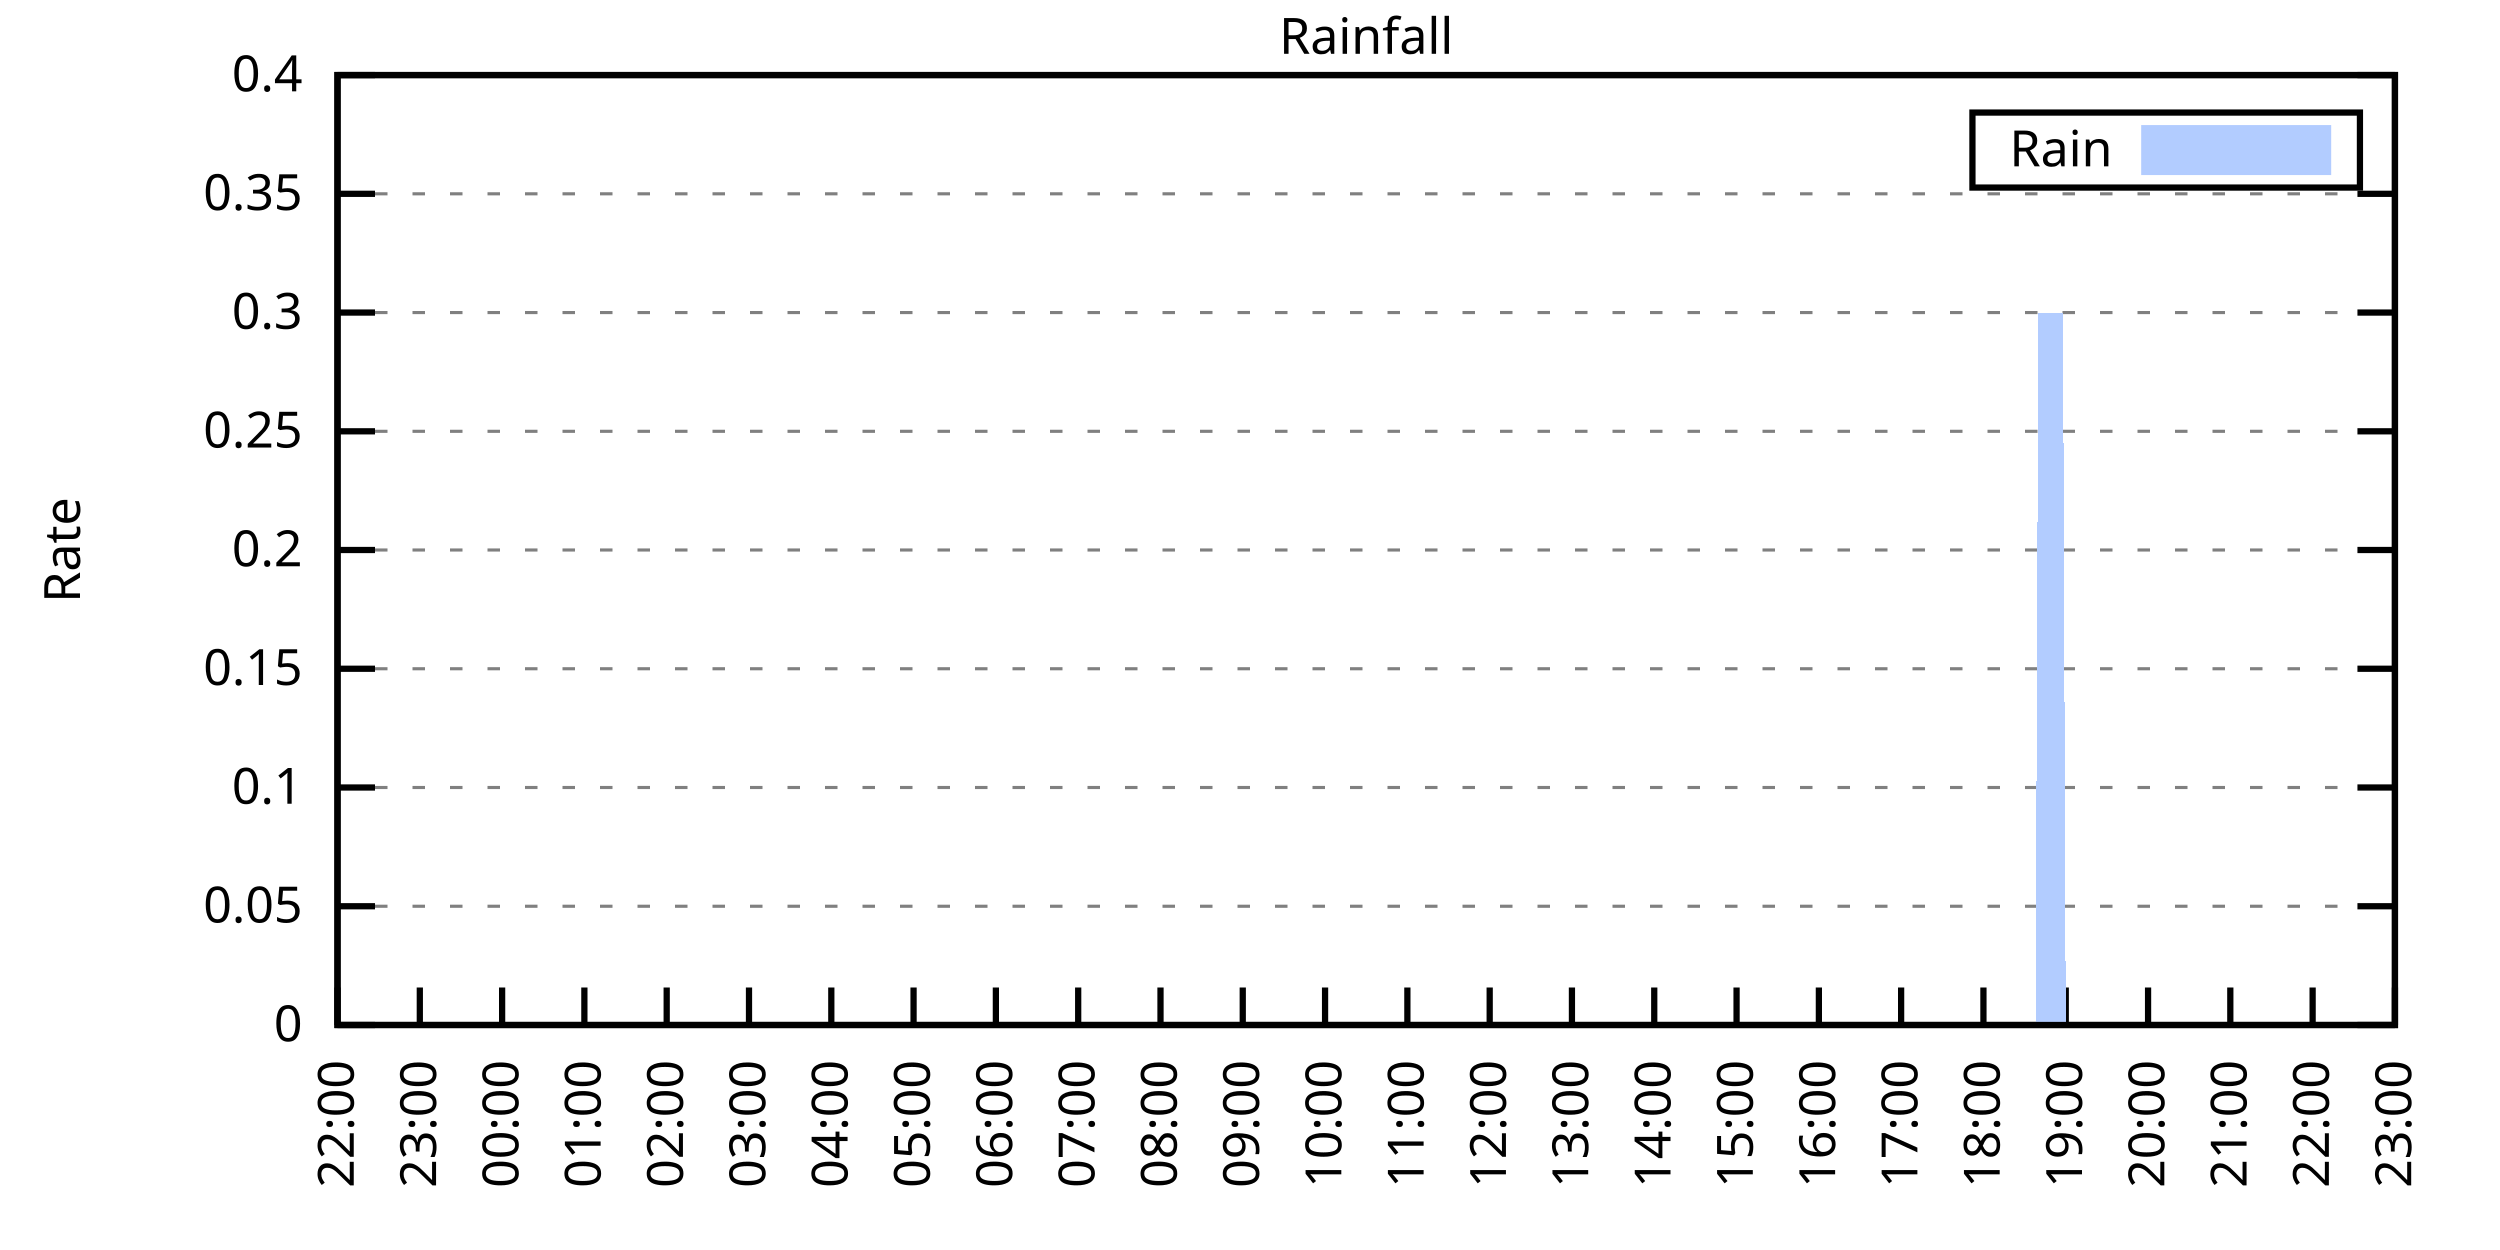
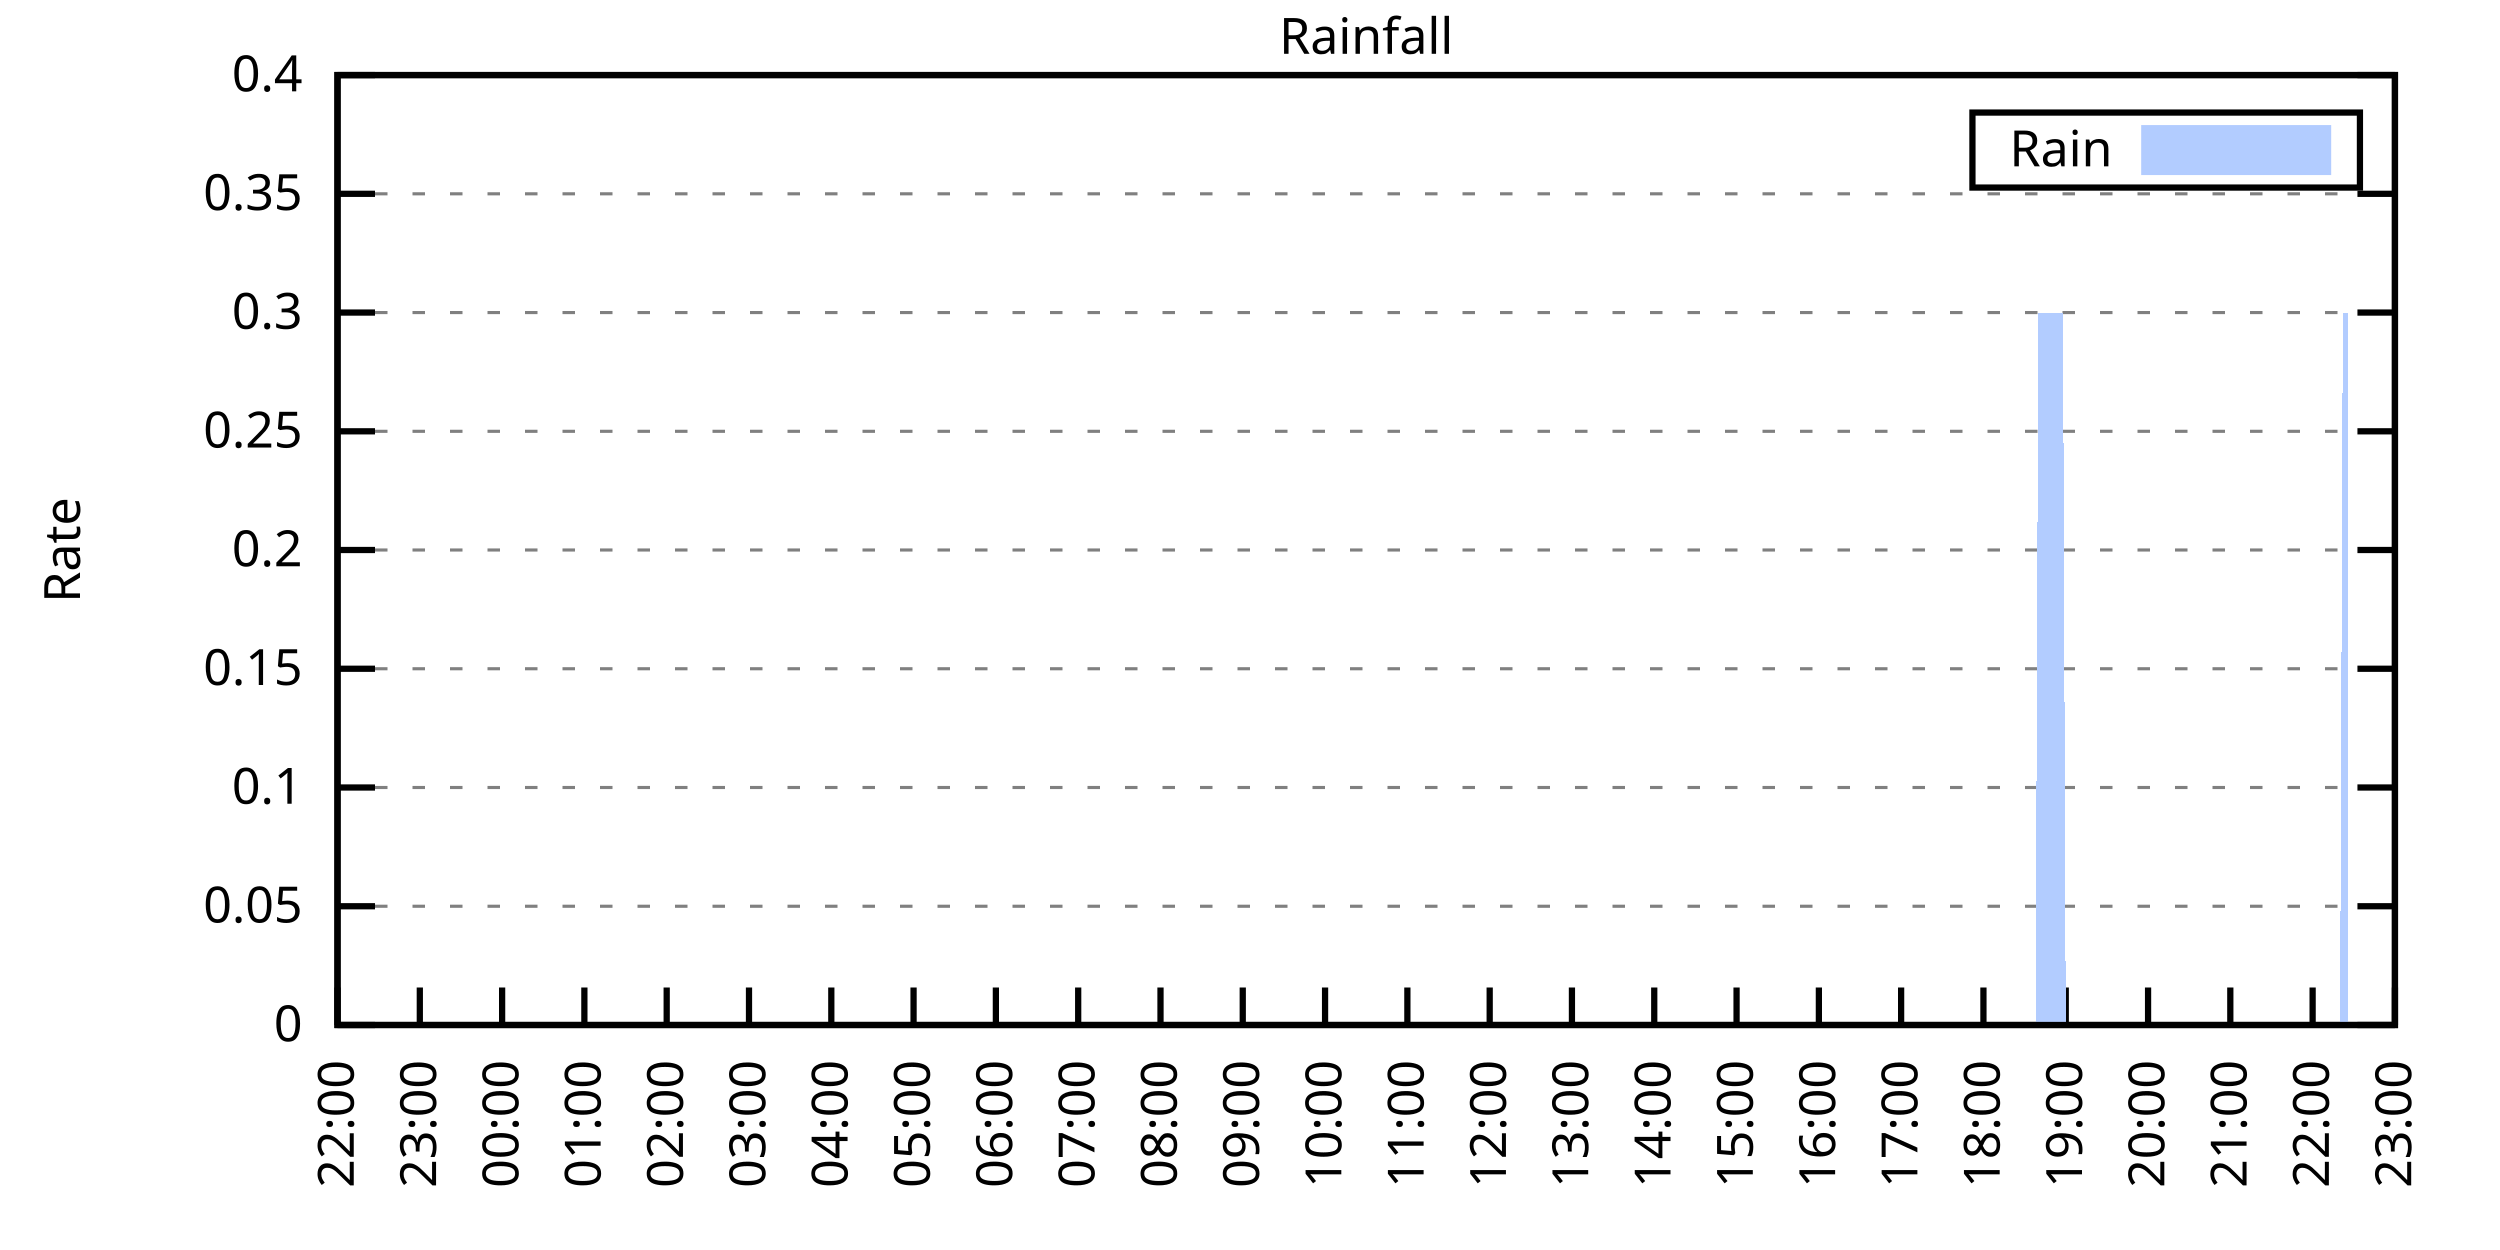
<svg xmlns="http://www.w3.org/2000/svg" xmlns:xlink="http://www.w3.org/1999/xlink" width="400" height="200" viewBox="0 0 400 200">
  <g id="gnuplot_canvas">
    <rect x="0" y="0" width="400" height="200" fill="none" />
    <defs>
      <circle id="gpDot" r="0.5" stroke-width="0.5" stroke="currentColor" />
      <path id="gpPt0" stroke-width="0.333" stroke="currentColor" d="M-1,0 h2 M0,-1 v2" />
      <path id="gpPt1" stroke-width="0.333" stroke="currentColor" d="M-1,-1 L1,1 M1,-1 L-1,1" />
      <path id="gpPt2" stroke-width="0.333" stroke="currentColor" d="M-1,0 L1,0 M0,-1 L0,1 M-1,-1 L1,1 M-1,1 L1,-1" />
      <rect id="gpPt3" stroke-width="0.333" stroke="currentColor" x="-1" y="-1" width="2" height="2" />
      <rect id="gpPt4" stroke-width="0.333" stroke="currentColor" fill="currentColor" x="-1" y="-1" width="2" height="2" />
      <circle id="gpPt5" stroke-width="0.333" stroke="currentColor" cx="0" cy="0" r="1" />
      <use xlink:href="#gpPt5" id="gpPt6" fill="currentColor" stroke="none" />
      <path id="gpPt7" stroke-width="0.333" stroke="currentColor" d="M0,-1.33 L-1.33,0.67 L1.33,0.67 z" />
      <use xlink:href="#gpPt7" id="gpPt8" fill="currentColor" stroke="none" />
      <use xlink:href="#gpPt7" id="gpPt9" stroke="currentColor" transform="rotate(180)" />
      <use xlink:href="#gpPt9" id="gpPt10" fill="currentColor" stroke="none" />
      <use xlink:href="#gpPt3" id="gpPt11" stroke="currentColor" transform="rotate(45)" />
      <use xlink:href="#gpPt11" id="gpPt12" fill="currentColor" stroke="none" />
      <path id="gpPt13" stroke-width="0.333" stroke="currentColor" d="M0,1.330 L1.265,0.411 L0.782,-1.067 L-0.782,-1.076 L-1.265,0.411 z" />
      <use xlink:href="#gpPt13" id="gpPt14" fill="currentColor" stroke="none" />
      <filter id="textbox" filterUnits="objectBoundingBox" x="0" y="0" height="1" width="1">
        <feFlood flood-color="white" flood-opacity="1" result="bgnd" />
        <feComposite in="SourceGraphic" in2="bgnd" operator="atop" />
      </filter>
      <filter id="greybox" filterUnits="objectBoundingBox" x="0" y="0" height="1" width="1">
        <feFlood flood-color="lightgrey" flood-opacity="1" result="grey" />
        <feComposite in="SourceGraphic" in2="grey" operator="atop" />
      </filter>
    </defs>
    <g fill="none" color="white" stroke="currentColor" stroke-width="1.00" stroke-linecap="butt" stroke-linejoin="miter">
</g>
    <g fill="none" color="black" stroke="currentColor" stroke-width="1.00" stroke-linecap="butt" stroke-linejoin="miter">
      <g stroke="none" shape-rendering="crispEdges">
        <polygon fill="rgb(255, 255, 255)" points="54.00,164.00 383.18,164.00 383.18,12.02 54.00,12.02 " />
      </g>
    </g>
    <g fill="none" color="black" stroke="currentColor" stroke-width="1.00" stroke-linecap="butt" stroke-linejoin="miter">
</g>
    <g fill="none" color="black" stroke="black" stroke-width="0.50" stroke-linecap="butt" stroke-linejoin="miter">
</g>
    <g fill="none" color="gray" stroke="currentColor" stroke-width="0.50" stroke-linecap="butt" stroke-linejoin="miter">
      <path stroke="gray" stroke-dasharray="2,4" class="gridline" d="M54.00,164.00 L383.19,164.00  " />
    </g>
    <g fill="none" color="gray" stroke="gray" stroke-width="1.00" stroke-linecap="butt" stroke-linejoin="miter">
</g>
    <g fill="none" color="black" stroke="currentColor" stroke-width="1.00" stroke-linecap="butt" stroke-linejoin="miter">
      <path stroke="black" d="M54.00,164.00 L60.00,164.00 M383.19,164.00 L377.19,164.00  " />
      <g transform="translate(48.40,166.60)" stroke="none" fill="black" font-family="Sans" font-size="8.00" text-anchor="end">
        <text>
          <tspan font-family="Sans"> 0</tspan>
        </text>
      </g>
    </g>
    <g fill="none" color="black" stroke="currentColor" stroke-width="1.00" stroke-linecap="butt" stroke-linejoin="miter">
</g>
    <g fill="none" color="black" stroke="black" stroke-width="0.50" stroke-linecap="butt" stroke-linejoin="miter">
</g>
    <g fill="none" color="gray" stroke="currentColor" stroke-width="0.50" stroke-linecap="butt" stroke-linejoin="miter">
      <path stroke="gray" stroke-dasharray="2,4" class="gridline" d="M54.00,145.00 L383.19,145.00  " />
    </g>
    <g fill="none" color="gray" stroke="gray" stroke-width="1.00" stroke-linecap="butt" stroke-linejoin="miter">
</g>
    <g fill="none" color="black" stroke="currentColor" stroke-width="1.00" stroke-linecap="butt" stroke-linejoin="miter">
      <path stroke="black" d="M54.00,145.00 L60.00,145.00 M383.19,145.00 L377.19,145.00  " />
      <g transform="translate(48.40,147.60)" stroke="none" fill="black" font-family="Sans" font-size="8.00" text-anchor="end">
        <text>
          <tspan font-family="Sans"> 0.05</tspan>
        </text>
      </g>
    </g>
    <g fill="none" color="black" stroke="currentColor" stroke-width="1.00" stroke-linecap="butt" stroke-linejoin="miter">
</g>
    <g fill="none" color="black" stroke="black" stroke-width="0.50" stroke-linecap="butt" stroke-linejoin="miter">
</g>
    <g fill="none" color="gray" stroke="currentColor" stroke-width="0.50" stroke-linecap="butt" stroke-linejoin="miter">
      <path stroke="gray" stroke-dasharray="2,4" class="gridline" d="M54.00,126.00 L383.19,126.00  " />
    </g>
    <g fill="none" color="gray" stroke="gray" stroke-width="1.00" stroke-linecap="butt" stroke-linejoin="miter">
</g>
    <g fill="none" color="black" stroke="currentColor" stroke-width="1.00" stroke-linecap="butt" stroke-linejoin="miter">
      <path stroke="black" d="M54.00,126.00 L60.00,126.00 M383.19,126.00 L377.19,126.00  " />
      <g transform="translate(48.40,128.60)" stroke="none" fill="black" font-family="Sans" font-size="8.00" text-anchor="end">
        <text>
          <tspan font-family="Sans"> 0.1</tspan>
        </text>
      </g>
    </g>
    <g fill="none" color="black" stroke="currentColor" stroke-width="1.00" stroke-linecap="butt" stroke-linejoin="miter">
</g>
    <g fill="none" color="black" stroke="black" stroke-width="0.50" stroke-linecap="butt" stroke-linejoin="miter">
</g>
    <g fill="none" color="gray" stroke="currentColor" stroke-width="0.50" stroke-linecap="butt" stroke-linejoin="miter">
      <path stroke="gray" stroke-dasharray="2,4" class="gridline" d="M54.00,107.00 L383.19,107.00  " />
    </g>
    <g fill="none" color="gray" stroke="gray" stroke-width="1.00" stroke-linecap="butt" stroke-linejoin="miter">
</g>
    <g fill="none" color="black" stroke="currentColor" stroke-width="1.00" stroke-linecap="butt" stroke-linejoin="miter">
      <path stroke="black" d="M54.00,107.00 L60.00,107.00 M383.19,107.00 L377.19,107.00  " />
      <g transform="translate(48.40,109.60)" stroke="none" fill="black" font-family="Sans" font-size="8.00" text-anchor="end">
        <text>
          <tspan font-family="Sans"> 0.15</tspan>
        </text>
      </g>
    </g>
    <g fill="none" color="black" stroke="currentColor" stroke-width="1.00" stroke-linecap="butt" stroke-linejoin="miter">
</g>
    <g fill="none" color="black" stroke="black" stroke-width="0.50" stroke-linecap="butt" stroke-linejoin="miter">
</g>
    <g fill="none" color="gray" stroke="currentColor" stroke-width="0.50" stroke-linecap="butt" stroke-linejoin="miter">
      <path stroke="gray" stroke-dasharray="2,4" class="gridline" d="M54.00,88.00 L383.19,88.00  " />
    </g>
    <g fill="none" color="gray" stroke="gray" stroke-width="1.00" stroke-linecap="butt" stroke-linejoin="miter">
</g>
    <g fill="none" color="black" stroke="currentColor" stroke-width="1.00" stroke-linecap="butt" stroke-linejoin="miter">
      <path stroke="black" d="M54.00,88.00 L60.00,88.00 M383.19,88.00 L377.19,88.00  " />
      <g transform="translate(48.40,90.60)" stroke="none" fill="black" font-family="Sans" font-size="8.00" text-anchor="end">
        <text>
          <tspan font-family="Sans"> 0.2</tspan>
        </text>
      </g>
    </g>
    <g fill="none" color="black" stroke="currentColor" stroke-width="1.00" stroke-linecap="butt" stroke-linejoin="miter">
</g>
    <g fill="none" color="black" stroke="black" stroke-width="0.50" stroke-linecap="butt" stroke-linejoin="miter">
</g>
    <g fill="none" color="gray" stroke="currentColor" stroke-width="0.50" stroke-linecap="butt" stroke-linejoin="miter">
      <path stroke="gray" stroke-dasharray="2,4" class="gridline" d="M54.00,69.01 L383.19,69.01  " />
    </g>
    <g fill="none" color="gray" stroke="gray" stroke-width="1.00" stroke-linecap="butt" stroke-linejoin="miter">
</g>
    <g fill="none" color="black" stroke="currentColor" stroke-width="1.00" stroke-linecap="butt" stroke-linejoin="miter">
      <path stroke="black" d="M54.00,69.01 L60.00,69.01 M383.19,69.01 L377.19,69.01  " />
      <g transform="translate(48.40,71.61)" stroke="none" fill="black" font-family="Sans" font-size="8.00" text-anchor="end">
        <text>
          <tspan font-family="Sans"> 0.25</tspan>
        </text>
      </g>
    </g>
    <g fill="none" color="black" stroke="currentColor" stroke-width="1.00" stroke-linecap="butt" stroke-linejoin="miter">
</g>
    <g fill="none" color="black" stroke="black" stroke-width="0.50" stroke-linecap="butt" stroke-linejoin="miter">
</g>
    <g fill="none" color="gray" stroke="currentColor" stroke-width="0.50" stroke-linecap="butt" stroke-linejoin="miter">
      <path stroke="gray" stroke-dasharray="2,4" class="gridline" d="M54.00,50.01 L383.19,50.01  " />
    </g>
    <g fill="none" color="gray" stroke="gray" stroke-width="1.00" stroke-linecap="butt" stroke-linejoin="miter">
</g>
    <g fill="none" color="black" stroke="currentColor" stroke-width="1.00" stroke-linecap="butt" stroke-linejoin="miter">
      <path stroke="black" d="M54.00,50.01 L60.00,50.01 M383.19,50.01 L377.19,50.01  " />
      <g transform="translate(48.40,52.61)" stroke="none" fill="black" font-family="Sans" font-size="8.00" text-anchor="end">
        <text>
          <tspan font-family="Sans"> 0.3</tspan>
        </text>
      </g>
    </g>
    <g fill="none" color="black" stroke="currentColor" stroke-width="1.00" stroke-linecap="butt" stroke-linejoin="miter">
</g>
    <g fill="none" color="black" stroke="black" stroke-width="0.50" stroke-linecap="butt" stroke-linejoin="miter">
</g>
    <g fill="none" color="gray" stroke="currentColor" stroke-width="0.50" stroke-linecap="butt" stroke-linejoin="miter">
      <path stroke="gray" stroke-dasharray="2,4" class="gridline" d="M54.00,31.01 L383.19,31.01  " />
    </g>
    <g fill="none" color="gray" stroke="gray" stroke-width="1.00" stroke-linecap="butt" stroke-linejoin="miter">
</g>
    <g fill="none" color="black" stroke="currentColor" stroke-width="1.00" stroke-linecap="butt" stroke-linejoin="miter">
      <path stroke="black" d="M54.00,31.01 L60.00,31.01 M383.19,31.01 L377.19,31.01  " />
      <g transform="translate(48.40,33.61)" stroke="none" fill="black" font-family="Sans" font-size="8.00" text-anchor="end">
        <text>
          <tspan font-family="Sans"> 0.35</tspan>
        </text>
      </g>
    </g>
    <g fill="none" color="black" stroke="currentColor" stroke-width="1.00" stroke-linecap="butt" stroke-linejoin="miter">
</g>
    <g fill="none" color="black" stroke="black" stroke-width="0.50" stroke-linecap="butt" stroke-linejoin="miter">
</g>
    <g fill="none" color="gray" stroke="currentColor" stroke-width="0.50" stroke-linecap="butt" stroke-linejoin="miter">
      <path stroke="gray" stroke-dasharray="2,4" class="gridline" d="M54.00,12.01 L383.19,12.01  " />
    </g>
    <g fill="none" color="gray" stroke="gray" stroke-width="1.00" stroke-linecap="butt" stroke-linejoin="miter">
</g>
    <g fill="none" color="black" stroke="currentColor" stroke-width="1.00" stroke-linecap="butt" stroke-linejoin="miter">
      <path stroke="black" d="M54.00,12.01 L60.00,12.01 M383.19,12.01 L377.19,12.01  " />
      <g transform="translate(48.40,14.61)" stroke="none" fill="black" font-family="Sans" font-size="8.00" text-anchor="end">
        <text>
          <tspan font-family="Sans"> 0.4</tspan>
        </text>
      </g>
    </g>
    <g fill="none" color="black" stroke="currentColor" stroke-width="1.00" stroke-linecap="butt" stroke-linejoin="miter">
      <path stroke="black" d="M54.00,164.00 L54.00,158.00  " />
      <g transform="translate(56.60,169.60) rotate(270.00)" stroke="none" fill="black" font-family="Sans" font-size="8.00" text-anchor="end">
        <text>
          <tspan font-family="Sans">22:00</tspan>
        </text>
      </g>
    </g>
    <g fill="none" color="black" stroke="currentColor" stroke-width="1.00" stroke-linecap="butt" stroke-linejoin="miter">
      <path stroke="black" d="M67.17,164.00 L67.17,158.00  " />
      <g transform="translate(69.77,169.60) rotate(270.00)" stroke="none" fill="black" font-family="Sans" font-size="8.00" text-anchor="end">
        <text>
          <tspan font-family="Sans">23:00</tspan>
        </text>
      </g>
    </g>
    <g fill="none" color="black" stroke="currentColor" stroke-width="1.00" stroke-linecap="butt" stroke-linejoin="miter">
      <path stroke="black" d="M80.34,164.00 L80.34,158.00  " />
      <g transform="translate(82.94,169.60) rotate(270.00)" stroke="none" fill="black" font-family="Sans" font-size="8.00" text-anchor="end">
        <text>
          <tspan font-family="Sans">00:00</tspan>
        </text>
      </g>
    </g>
    <g fill="none" color="black" stroke="currentColor" stroke-width="1.00" stroke-linecap="butt" stroke-linejoin="miter">
      <path stroke="black" d="M93.50,164.00 L93.50,158.00  " />
      <g transform="translate(96.10,169.60) rotate(270.00)" stroke="none" fill="black" font-family="Sans" font-size="8.00" text-anchor="end">
        <text>
          <tspan font-family="Sans">01:00</tspan>
        </text>
      </g>
    </g>
    <g fill="none" color="black" stroke="currentColor" stroke-width="1.00" stroke-linecap="butt" stroke-linejoin="miter">
      <path stroke="black" d="M106.67,164.00 L106.67,158.00  " />
      <g transform="translate(109.27,169.60) rotate(270.00)" stroke="none" fill="black" font-family="Sans" font-size="8.00" text-anchor="end">
        <text>
          <tspan font-family="Sans">02:00</tspan>
        </text>
      </g>
    </g>
    <g fill="none" color="black" stroke="currentColor" stroke-width="1.00" stroke-linecap="butt" stroke-linejoin="miter">
      <path stroke="black" d="M119.84,164.00 L119.84,158.00  " />
      <g transform="translate(122.44,169.60) rotate(270.00)" stroke="none" fill="black" font-family="Sans" font-size="8.00" text-anchor="end">
        <text>
          <tspan font-family="Sans">03:00</tspan>
        </text>
      </g>
    </g>
    <g fill="none" color="black" stroke="currentColor" stroke-width="1.00" stroke-linecap="butt" stroke-linejoin="miter">
      <path stroke="black" d="M133.01,164.00 L133.01,158.00  " />
      <g transform="translate(135.61,169.60) rotate(270.00)" stroke="none" fill="black" font-family="Sans" font-size="8.00" text-anchor="end">
        <text>
          <tspan font-family="Sans">04:00</tspan>
        </text>
      </g>
    </g>
    <g fill="none" color="black" stroke="currentColor" stroke-width="1.00" stroke-linecap="butt" stroke-linejoin="miter">
      <path stroke="black" d="M146.17,164.00 L146.17,158.00  " />
      <g transform="translate(148.77,169.60) rotate(270.00)" stroke="none" fill="black" font-family="Sans" font-size="8.00" text-anchor="end">
        <text>
          <tspan font-family="Sans">05:00</tspan>
        </text>
      </g>
    </g>
    <g fill="none" color="black" stroke="currentColor" stroke-width="1.00" stroke-linecap="butt" stroke-linejoin="miter">
      <path stroke="black" d="M159.34,164.00 L159.34,158.00  " />
      <g transform="translate(161.94,169.60) rotate(270.00)" stroke="none" fill="black" font-family="Sans" font-size="8.00" text-anchor="end">
        <text>
          <tspan font-family="Sans">06:00</tspan>
        </text>
      </g>
    </g>
    <g fill="none" color="black" stroke="currentColor" stroke-width="1.00" stroke-linecap="butt" stroke-linejoin="miter">
      <path stroke="black" d="M172.51,164.00 L172.51,158.00  " />
      <g transform="translate(175.11,169.60) rotate(270.00)" stroke="none" fill="black" font-family="Sans" font-size="8.00" text-anchor="end">
        <text>
          <tspan font-family="Sans">07:00</tspan>
        </text>
      </g>
    </g>
    <g fill="none" color="black" stroke="currentColor" stroke-width="1.00" stroke-linecap="butt" stroke-linejoin="miter">
      <path stroke="black" d="M185.68,164.00 L185.68,158.00  " />
      <g transform="translate(188.28,169.60) rotate(270.00)" stroke="none" fill="black" font-family="Sans" font-size="8.00" text-anchor="end">
        <text>
          <tspan font-family="Sans">08:00</tspan>
        </text>
      </g>
    </g>
    <g fill="none" color="black" stroke="currentColor" stroke-width="1.00" stroke-linecap="butt" stroke-linejoin="miter">
      <path stroke="black" d="M198.84,164.00 L198.84,158.00  " />
      <g transform="translate(201.44,169.60) rotate(270.00)" stroke="none" fill="black" font-family="Sans" font-size="8.00" text-anchor="end">
        <text>
          <tspan font-family="Sans">09:00</tspan>
        </text>
      </g>
    </g>
    <g fill="none" color="black" stroke="currentColor" stroke-width="1.00" stroke-linecap="butt" stroke-linejoin="miter">
      <path stroke="black" d="M212.01,164.00 L212.01,158.00  " />
      <g transform="translate(214.61,169.60) rotate(270.00)" stroke="none" fill="black" font-family="Sans" font-size="8.00" text-anchor="end">
        <text>
          <tspan font-family="Sans">10:00</tspan>
        </text>
      </g>
    </g>
    <g fill="none" color="black" stroke="currentColor" stroke-width="1.00" stroke-linecap="butt" stroke-linejoin="miter">
      <path stroke="black" d="M225.18,164.00 L225.18,158.00  " />
      <g transform="translate(227.78,169.60) rotate(270.00)" stroke="none" fill="black" font-family="Sans" font-size="8.00" text-anchor="end">
        <text>
          <tspan font-family="Sans">11:00</tspan>
        </text>
      </g>
    </g>
    <g fill="none" color="black" stroke="currentColor" stroke-width="1.00" stroke-linecap="butt" stroke-linejoin="miter">
      <path stroke="black" d="M238.35,164.00 L238.35,158.00  " />
      <g transform="translate(240.95,169.60) rotate(270.00)" stroke="none" fill="black" font-family="Sans" font-size="8.00" text-anchor="end">
        <text>
          <tspan font-family="Sans">12:00</tspan>
        </text>
      </g>
    </g>
    <g fill="none" color="black" stroke="currentColor" stroke-width="1.00" stroke-linecap="butt" stroke-linejoin="miter">
      <path stroke="black" d="M251.51,164.00 L251.51,158.00  " />
      <g transform="translate(254.11,169.60) rotate(270.00)" stroke="none" fill="black" font-family="Sans" font-size="8.00" text-anchor="end">
        <text>
          <tspan font-family="Sans">13:00</tspan>
        </text>
      </g>
    </g>
    <g fill="none" color="black" stroke="currentColor" stroke-width="1.00" stroke-linecap="butt" stroke-linejoin="miter">
      <path stroke="black" d="M264.68,164.00 L264.68,158.00  " />
      <g transform="translate(267.28,169.60) rotate(270.00)" stroke="none" fill="black" font-family="Sans" font-size="8.00" text-anchor="end">
        <text>
          <tspan font-family="Sans">14:00</tspan>
        </text>
      </g>
    </g>
    <g fill="none" color="black" stroke="currentColor" stroke-width="1.00" stroke-linecap="butt" stroke-linejoin="miter">
      <path stroke="black" d="M277.85,164.00 L277.85,158.00  " />
      <g transform="translate(280.45,169.60) rotate(270.00)" stroke="none" fill="black" font-family="Sans" font-size="8.00" text-anchor="end">
        <text>
          <tspan font-family="Sans">15:00</tspan>
        </text>
      </g>
    </g>
    <g fill="none" color="black" stroke="currentColor" stroke-width="1.00" stroke-linecap="butt" stroke-linejoin="miter">
      <path stroke="black" d="M291.02,164.00 L291.02,158.00  " />
      <g transform="translate(293.62,169.60) rotate(270.00)" stroke="none" fill="black" font-family="Sans" font-size="8.00" text-anchor="end">
        <text>
          <tspan font-family="Sans">16:00</tspan>
        </text>
      </g>
    </g>
    <g fill="none" color="black" stroke="currentColor" stroke-width="1.00" stroke-linecap="butt" stroke-linejoin="miter">
      <path stroke="black" d="M304.18,164.00 L304.18,158.00  " />
      <g transform="translate(306.78,169.60) rotate(270.00)" stroke="none" fill="black" font-family="Sans" font-size="8.00" text-anchor="end">
        <text>
          <tspan font-family="Sans">17:00</tspan>
        </text>
      </g>
    </g>
    <g fill="none" color="black" stroke="currentColor" stroke-width="1.00" stroke-linecap="butt" stroke-linejoin="miter">
      <path stroke="black" d="M317.35,164.00 L317.35,158.00  " />
      <g transform="translate(319.95,169.60) rotate(270.00)" stroke="none" fill="black" font-family="Sans" font-size="8.00" text-anchor="end">
        <text>
          <tspan font-family="Sans">18:00</tspan>
        </text>
      </g>
    </g>
    <g fill="none" color="black" stroke="currentColor" stroke-width="1.00" stroke-linecap="butt" stroke-linejoin="miter">
      <path stroke="black" d="M330.52,164.00 L330.52,158.00  " />
      <g transform="translate(333.12,169.60) rotate(270.00)" stroke="none" fill="black" font-family="Sans" font-size="8.00" text-anchor="end">
        <text>
          <tspan font-family="Sans">19:00</tspan>
        </text>
      </g>
    </g>
    <g fill="none" color="black" stroke="currentColor" stroke-width="1.00" stroke-linecap="butt" stroke-linejoin="miter">
      <path stroke="black" d="M343.69,164.00 L343.69,158.00  " />
      <g transform="translate(346.29,169.60) rotate(270.00)" stroke="none" fill="black" font-family="Sans" font-size="8.00" text-anchor="end">
        <text>
          <tspan font-family="Sans">20:00</tspan>
        </text>
      </g>
    </g>
    <g fill="none" color="black" stroke="currentColor" stroke-width="1.00" stroke-linecap="butt" stroke-linejoin="miter">
      <path stroke="black" d="M356.85,164.00 L356.85,158.00  " />
      <g transform="translate(359.45,169.60) rotate(270.00)" stroke="none" fill="black" font-family="Sans" font-size="8.00" text-anchor="end">
        <text>
          <tspan font-family="Sans">21:00</tspan>
        </text>
      </g>
    </g>
    <g fill="none" color="black" stroke="currentColor" stroke-width="1.00" stroke-linecap="butt" stroke-linejoin="miter">
      <path stroke="black" d="M370.02,164.00 L370.02,158.00  " />
      <g transform="translate(372.62,169.60) rotate(270.00)" stroke="none" fill="black" font-family="Sans" font-size="8.00" text-anchor="end">
        <text>
          <tspan font-family="Sans">22:00</tspan>
        </text>
      </g>
    </g>
    <g fill="none" color="black" stroke="currentColor" stroke-width="1.00" stroke-linecap="butt" stroke-linejoin="miter">
      <path stroke="black" d="M383.19,164.00 L383.19,158.00  " />
      <g transform="translate(385.79,169.60) rotate(270.00)" stroke="none" fill="black" font-family="Sans" font-size="8.00" text-anchor="end">
        <text>
          <tspan font-family="Sans">23:00</tspan>
        </text>
      </g>
    </g>
    <g fill="none" color="black" stroke="currentColor" stroke-width="1.00" stroke-linecap="butt" stroke-linejoin="miter">
</g>
    <g fill="none" color="black" stroke="currentColor" stroke-width="1.00" stroke-linecap="butt" stroke-linejoin="miter">
      <path stroke="black" d="M54.00,12.01 L54.00,164.00 L383.19,164.00 L383.19,12.01 L54.00,12.01 Z  " />
    </g>
    <g fill="none" color="black" stroke="currentColor" stroke-width="1.00" stroke-linecap="butt" stroke-linejoin="miter">
</g>
    <g fill="none" color="black" stroke="currentColor" stroke-width="1.00" stroke-linecap="butt" stroke-linejoin="miter">
      <path stroke="black" d="M315.59,30.01 L315.59,18.01 L377.59,18.01 L377.59,30.01 L315.59,30.01 Z  " />
    </g>
    <g id="Rainfall_plot_1">
      <g fill="none" color="white" stroke="black" stroke-width="2.00" stroke-linecap="butt" stroke-linejoin="miter">
</g>
      <g fill="none" color="black" stroke="currentColor" stroke-width="2.00" stroke-linecap="butt" stroke-linejoin="miter">
        <g transform="translate(337.99,26.61)" stroke="none" fill="black" font-family="Sans" font-size="8.00" text-anchor="end">
          <text>
            <tspan font-family="Sans">Rain</tspan>
          </text>
        </g>
      </g>
      <g fill="none" color="black" stroke="currentColor" stroke-width="2.00" stroke-linecap="butt" stroke-linejoin="miter">
        <g stroke="none" shape-rendering="crispEdges">
          <polygon fill="rgb(178, 204, 255)" points="343.59,27.01 371.99,27.01 371.99,21.01 343.59,21.01 " />
        </g>
        <path stroke="rgb(178, 204, 255)" d="M343.59,27.01 L371.99,27.01 L371.99,21.01 L343.59,21.01 L343.59,27.01 Z  " />
      </g>
      <g fill="none" color="black" stroke="currentColor" stroke-width="2.00" stroke-linecap="butt" stroke-linejoin="miter">
        <g stroke="none" shape-rendering="crispEdges">
-           <polygon fill="rgb(178, 204, 255)" points="57.51,164.00 57.95,164.00 58.39,164.00 58.83,164.00 59.27,164.00 59.71,164.00 60.14,164.00 60.58,164.00 61.02,164.00 61.46,164.00 61.90,164.00 62.34,164.00 62.78,164.00 63.22,164.00 63.66,164.00 64.10,164.00 64.53,164.00 64.97,164.00 65.41,164.00 65.85,164.00 66.29,164.00 66.73,164.00 67.17,164.00 67.61,164.00 68.05,164.00 68.48,164.00 68.92,164.00 69.36,164.00 69.80,164.00 70.24,164.00 70.68,164.00 71.12,164.00 71.56,164.00 72.00,164.00 72.43,164.00 72.87,164.00 73.31,164.00 73.75,164.00 74.19,164.00 74.63,164.00 75.07,164.00 75.51,164.00 75.95,164.00 76.38,164.00 76.82,164.00 77.26,164.00 77.70,164.00 78.14,164.00 78.58,164.00 79.02,164.00 79.46,164.00 79.90,164.00 80.34,164.00 80.77,164.00 81.21,164.00 81.65,164.00 82.09,164.00 82.53,164.00 82.97,164.00 83.41,164.00 83.85,164.00 84.29,164.00 84.72,164.00 85.16,164.00 85.60,164.00 86.04,164.00 86.48,164.00 86.92,164.00 87.36,164.00 87.80,164.00 88.24,164.00 88.67,164.00 89.11,164.00 89.55,164.00 89.99,164.00 90.43,164.00 90.87,164.00 91.31,164.00 91.75,164.00 92.19,164.00 92.62,164.00 93.06,164.00 93.50,164.00 93.94,164.00 94.38,164.00 94.82,164.00 95.26,164.00 95.70,164.00 96.14,164.00 96.58,164.00 97.01,164.00 97.45,164.00 97.89,164.00 98.33,164.00 98.77,164.00 99.21,164.00 99.65,164.00 100.09,164.00 100.53,164.00 100.96,164.00 101.40,164.00 101.84,164.00 102.28,164.00 102.72,164.00 103.16,164.00 103.60,164.00 104.04,164.00 104.48,164.00 104.91,164.00 105.35,164.00 105.79,164.00 106.23,164.00 106.67,164.00 107.11,164.00 107.55,164.00 107.99,164.00 108.43,164.00 108.87,164.00 109.30,164.00 109.74,164.00 110.18,164.00 110.62,164.00 111.06,164.00 111.50,164.00 111.94,164.00 112.38,164.00 112.82,164.00 113.25,164.00 113.69,164.00 114.13,164.00 114.57,164.00 115.01,164.00 115.45,164.00 115.89,164.00 116.33,164.00 116.77,164.00 117.20,164.00 117.64,164.00 118.08,164.00 118.52,164.00 118.96,164.00 119.40,164.00 119.84,164.00 120.28,164.00 120.72,164.00 121.15,164.00 121.59,164.00 122.03,164.00 122.47,164.00 122.91,164.00 123.35,164.00 123.79,164.00 124.23,164.00 124.67,164.00 125.11,164.00 125.54,164.00 125.98,164.00 126.42,164.00 126.86,164.00 127.30,164.00 127.74,164.00 128.18,164.00 128.62,164.00 129.06,164.00 129.49,164.00 129.93,164.00 130.37,164.00 130.81,164.00 131.25,164.00 131.69,164.00 132.13,164.00 132.57,164.00 133.01,164.00 133.44,164.00 133.88,164.00 134.32,164.00 134.76,164.00 135.20,164.00 135.64,164.00 136.08,164.00 136.52,164.00 136.96,164.00 137.39,164.00 137.83,164.00 138.27,164.00 138.71,164.00 139.15,164.00 139.59,164.00 140.03,164.00 140.47,164.00 140.91,164.00 141.35,164.00 141.78,164.00 142.22,164.00 142.66,164.00 143.10,164.00 143.54,164.00 143.98,164.00 144.42,164.00 144.86,164.00 145.30,164.00 145.73,164.00 146.17,164.00 146.61,164.00 147.05,164.00 147.49,164.00 147.93,164.00 148.37,164.00 148.81,164.00 149.25,164.00 149.68,164.00 150.12,164.00 150.56,164.00 151.00,164.00 151.44,164.00 151.88,164.00 152.32,164.00 152.76,164.00 153.20,164.00 153.63,164.00 154.07,164.00 154.51,164.00 154.95,164.00 155.39,164.00 155.83,164.00 156.27,164.00 156.71,164.00 157.15,164.00 157.59,164.00 158.02,164.00 158.46,164.00 158.90,164.00 159.34,164.00 159.78,164.00 160.22,164.00 160.66,164.00 161.10,164.00 161.54,164.00 161.97,164.00 162.41,164.00 162.85,164.00 163.29,164.00 163.73,164.00 164.17,164.00 164.61,164.00 165.05,164.00 165.49,164.00 165.92,164.00 166.36,164.00 166.80,164.00 167.24,164.00 167.68,164.00 168.12,164.00 168.56,164.00 169.00,164.00 169.44,164.00 169.87,164.00 170.31,164.00 170.75,164.00 171.19,164.00 171.63,164.00 172.07,164.00 172.51,164.00 172.95,164.00 173.39,164.00 173.83,164.00 174.26,164.00 174.70,164.00 175.14,164.00 175.58,164.00 176.02,164.00 176.46,164.00 176.90,164.00 177.34,164.00 177.78,164.00 178.21,164.00 178.65,164.00 179.09,164.00 179.53,164.00 179.97,164.00 180.41,164.00 180.85,164.00 181.29,164.00 181.73,164.00 182.16,164.00 182.60,164.00 183.04,164.00 183.48,164.00 183.92,164.00 184.36,164.00 184.80,164.00 185.24,164.00 185.68,164.00 186.11,164.00 186.55,164.00 186.99,164.00 187.43,164.00 187.87,164.00 188.31,164.00 188.75,164.00 189.19,164.00 189.63,164.00 190.07,164.00 190.50,164.00 190.94,164.00 191.38,164.00 191.82,164.00 192.26,164.00 192.70,164.00 193.14,164.00 193.58,164.00 194.02,164.00 194.45,164.00 194.89,164.00 195.33,164.00 195.77,164.00 196.21,164.00 196.65,164.00 197.09,164.00 197.53,164.00 197.97,164.00 198.40,164.00 198.84,164.00 199.28,164.00 199.72,164.00 200.16,164.00 200.60,164.00 201.04,164.00 201.48,164.00 201.92,164.00 202.35,164.00 202.79,164.00 203.23,164.00 203.67,164.00 204.11,164.00 204.55,164.00 204.99,164.00 205.43,164.00 205.87,164.00 206.31,164.00 206.74,164.00 207.18,164.00 207.62,164.00 208.06,164.00 208.50,164.00 208.94,164.00 209.38,164.00 209.82,164.00 210.26,164.00 210.69,164.00 211.13,164.00 211.57,164.00 212.01,164.00 212.45,164.00 212.89,164.00 213.33,164.00 213.77,164.00 214.21,164.00 214.64,164.00 215.08,164.00 215.52,164.00 215.96,164.00 216.40,164.00 216.84,164.00 217.28,164.00 217.72,164.00 218.16,164.00 218.60,164.00 219.03,164.00 219.47,164.00 219.91,164.00 220.35,164.00 220.79,164.00 221.23,164.00 221.67,164.00 222.11,164.00 222.55,164.00 222.98,164.00 223.42,164.00 223.86,164.00 224.30,164.00 224.74,164.00 225.18,164.00 225.62,164.00 226.06,164.00 226.50,164.00 226.93,164.00 227.37,164.00 227.81,164.00 228.25,164.00 228.69,164.00 229.13,164.00 229.57,164.00 230.01,164.00 230.45,164.00 230.88,164.00 231.32,164.00 231.76,164.00 232.20,164.00 232.64,164.00 233.08,164.00 233.52,164.00 233.96,164.00 234.40,164.00 234.84,164.00 235.27,164.00 235.71,164.00 236.15,164.00 236.59,164.00 237.03,164.00 237.47,164.00 237.91,164.00 238.35,164.00 238.79,164.00 239.22,164.00 239.66,164.00 240.10,164.00 240.54,164.00 240.98,164.00 241.42,164.00 241.86,164.00 242.30,164.00 242.74,164.00 243.17,164.00 243.61,164.00 244.05,164.00 244.49,164.00 244.93,164.00 245.37,164.00 245.81,164.00 246.25,164.00 246.69,164.00 247.12,164.00 247.56,164.00 248.00,164.00 248.44,164.00 248.88,164.00 249.32,164.00 249.76,164.00 250.20,164.00 250.64,164.00 251.08,164.00 251.51,164.00 251.95,164.00 252.39,164.00 252.83,164.00 253.27,164.00 253.71,164.00 254.15,164.00 254.59,164.00 255.03,164.00 255.46,164.00 255.90,164.00 256.34,164.00 256.78,164.00 257.22,164.00 257.66,164.00 258.10,164.00 258.54,164.00 258.98,164.00 259.41,164.00 259.85,164.00 260.29,164.00 260.73,164.00 261.17,164.00 261.61,164.00 262.05,164.00 262.49,164.00 262.93,164.00 263.36,164.00 263.80,164.00 264.24,164.00 264.68,164.00 265.12,164.00 265.56,164.00 266.00,164.00 266.44,164.00 266.88,164.00 267.32,164.00 267.75,164.00 268.19,164.00 268.63,164.00 269.07,164.00 269.51,164.00 269.95,164.00 270.39,164.00 270.83,164.00 271.27,164.00 271.70,164.00 272.14,164.00 272.58,164.00 273.02,164.00 273.46,164.00 273.90,164.00 274.34,164.00 274.78,164.00 275.22,164.00 275.65,164.00 276.09,164.00 276.53,164.00 276.97,164.00 277.41,164.00 277.85,164.00 278.29,164.00 278.73,164.00 279.17,164.00 279.60,164.00 280.04,164.00 280.48,164.00 280.92,164.00 281.36,164.00 281.80,164.00 282.24,164.00 282.68,164.00 283.12,164.00 283.56,164.00 283.99,164.00 284.43,164.00 284.87,164.00 285.31,164.00 285.75,164.00 286.19,164.00 286.63,164.00 287.07,164.00 287.51,164.00 287.94,164.00 288.38,164.00 288.82,164.00 289.26,164.00 289.70,164.00 290.14,164.00 290.58,164.00 291.02,164.00 291.46,164.00 291.89,164.00 292.33,164.00 292.77,164.00 293.21,164.00 293.65,164.00 294.09,164.00 294.53,164.00 294.97,164.00 295.41,164.00 295.84,164.00 296.28,164.00 296.72,164.00 297.16,164.00 297.60,164.00 298.04,164.00 298.48,164.00 298.92,164.00 299.36,164.00 299.80,164.00 300.23,164.00 300.67,164.00 301.11,164.00 301.55,164.00 301.99,164.00 302.43,164.00 302.87,164.00 303.31,164.00 303.75,164.00 304.18,164.00 304.62,164.00 305.06,164.00 305.50,164.00 305.94,164.00 306.38,164.00 306.82,164.00 307.26,164.00 307.70,164.00 308.13,164.00 308.57,164.00 309.01,164.00 309.45,164.00 309.89,164.00 310.33,164.00 310.77,164.00 311.21,164.00 311.65,164.00 312.08,164.00 312.52,164.00 312.96,164.00 313.40,164.00 313.84,164.00 314.28,164.00 314.72,164.00 315.16,164.00 315.60,164.00 316.04,164.00 316.47,164.00 316.91,164.00 317.35,164.00 317.79,164.00 318.23,164.00 318.67,164.00 319.11,164.00 319.55,164.00 319.99,164.00 320.42,164.00 320.86,164.00 321.30,164.00 321.74,164.00 322.18,164.00 322.62,164.00 323.06,164.00 323.50,164.00 323.94,164.00 324.37,164.00 324.81,164.00 325.25,164.00 325.69,164.00 326.13,50.01 326.57,50.01 327.01,50.01 327.45,50.01 327.89,50.01 328.33,50.01 328.76,50.01 329.20,50.01 329.64,50.01 330.08,50.01 330.52,164.00 330.96,164.00 331.40,164.00 331.84,164.00 332.28,164.00 332.71,164.00 333.15,164.00 333.59,164.00 334.03,164.00 334.47,164.00 334.91,164.00 335.35,164.00 335.79,164.00 336.23,164.00 336.66,164.00 337.10,164.00 337.54,164.00 337.98,164.00 338.42,164.00 338.86,164.00 339.30,164.00 339.74,164.00 340.18,164.00 340.61,164.00 341.05,164.00 341.49,164.00 341.93,164.00 342.37,164.00 342.81,164.00 343.25,164.00 343.69,164.00 344.13,164.00 344.57,164.00 345.00,164.00 345.44,164.00 345.88,164.00 346.32,164.00 346.76,164.00 347.20,164.00 347.64,164.00 348.08,164.00 348.52,164.00 348.95,164.00 349.39,164.00 349.83,164.00 350.27,164.00 350.71,164.00 351.15,164.00 351.59,164.00 352.03,164.00 352.47,164.00 352.90,164.00 353.34,164.00 353.78,164.00 354.22,164.00 354.66,164.00 355.10,164.00 355.54,164.00 355.98,164.00 356.42,164.00 356.85,164.00 357.29,164.00 357.73,164.00 358.17,164.00 358.61,164.00 359.05,164.00 359.49,164.00 359.93,164.00 360.37,164.00 360.81,164.00 361.24,164.00 361.68,164.00 362.12,164.00 362.56,164.00 363.00,164.00 363.44,164.00 363.88,164.00 364.32,164.00 364.76,164.00 365.19,164.00 365.63,164.00 366.07,164.00 366.51,164.00 366.95,164.00 367.39,164.00 367.83,164.00 368.27,164.00 368.71,164.00 369.14,164.00 369.58,164.00 370.02,164.00 370.46,164.00 370.90,164.00 371.34,164.00 371.78,164.00 372.22,164.00 372.66,164.00 373.09,164.00 373.09,164.00 57.51,164.00 " />
+           <polygon fill="rgb(178, 204, 255)" points="60.14,164.00 60.58,164.00 61.02,164.00 61.46,164.00 61.90,164.00 62.34,164.00 62.78,164.00 63.22,164.00 63.66,164.00 64.10,164.00 64.53,164.00 64.97,164.00 65.41,164.00 65.85,164.00 66.29,164.00 66.73,164.00 67.17,164.00 67.61,164.00 68.05,164.00 68.48,164.00 68.92,164.00 69.36,164.00 69.80,164.00 70.24,164.00 70.68,164.00 71.12,164.00 71.56,164.00 72.00,164.00 72.43,164.00 72.87,164.00 73.31,164.00 73.75,164.00 74.19,164.00 74.63,164.00 75.07,164.00 75.51,164.00 75.95,164.00 76.38,164.00 76.82,164.00 77.26,164.00 77.70,164.00 78.14,164.00 78.58,164.00 79.02,164.00 79.46,164.00 79.90,164.00 80.34,164.00 80.77,164.00 81.21,164.00 81.65,164.00 82.09,164.00 82.53,164.00 82.97,164.00 83.41,164.00 83.85,164.00 84.29,164.00 84.72,164.00 85.16,164.00 85.60,164.00 86.04,164.00 86.48,164.00 86.92,164.00 87.36,164.00 87.80,164.00 88.24,164.00 88.67,164.00 89.11,164.00 89.55,164.00 89.99,164.00 90.43,164.00 90.87,164.00 91.31,164.00 91.75,164.00 92.19,164.00 92.62,164.00 93.06,164.00 93.50,164.00 93.94,164.00 94.38,164.00 94.82,164.00 95.26,164.00 95.70,164.00 96.14,164.00 96.58,164.00 97.01,164.00 97.45,164.00 97.89,164.00 98.33,164.00 98.77,164.00 99.21,164.00 99.65,164.00 100.09,164.00 100.53,164.00 100.96,164.00 101.40,164.00 101.84,164.00 102.28,164.00 102.72,164.00 103.16,164.00 103.60,164.00 104.04,164.00 104.48,164.00 104.91,164.00 105.35,164.00 105.79,164.00 106.23,164.00 106.67,164.00 107.11,164.00 107.55,164.00 107.99,164.00 108.43,164.00 108.87,164.00 109.30,164.00 109.74,164.00 110.18,164.00 110.62,164.00 111.06,164.00 111.50,164.00 111.94,164.00 112.38,164.00 112.82,164.00 113.25,164.00 113.69,164.00 114.13,164.00 114.57,164.00 115.01,164.00 115.45,164.00 115.89,164.00 116.33,164.00 116.77,164.00 117.20,164.00 117.64,164.00 118.08,164.00 118.52,164.00 118.96,164.00 119.40,164.00 119.84,164.00 120.28,164.00 120.72,164.00 121.15,164.00 121.59,164.00 122.03,164.00 122.47,164.00 122.91,164.00 123.35,164.00 123.79,164.00 124.23,164.00 124.67,164.00 125.11,164.00 125.54,164.00 125.98,164.00 126.42,164.00 126.86,164.00 127.30,164.00 127.74,164.00 128.18,164.00 128.62,164.00 129.06,164.00 129.49,164.00 129.93,164.00 130.37,164.00 130.81,164.00 131.25,164.00 131.69,164.00 132.13,164.00 132.57,164.00 133.01,164.00 133.44,164.00 133.88,164.00 134.32,164.00 134.76,164.00 135.20,164.00 135.64,164.00 136.08,164.00 136.52,164.00 136.96,164.00 137.39,164.00 137.83,164.00 138.27,164.00 138.71,164.00 139.15,164.00 139.59,164.00 140.03,164.00 140.47,164.00 140.91,164.00 141.35,164.00 141.78,164.00 142.22,164.00 142.66,164.00 143.10,164.00 143.54,164.00 143.98,164.00 144.42,164.00 144.86,164.00 145.30,164.00 145.73,164.00 146.17,164.00 146.61,164.00 147.05,164.00 147.49,164.00 147.93,164.00 148.37,164.00 148.81,164.00 149.25,164.00 149.68,164.00 150.12,164.00 150.56,164.00 151.00,164.00 151.44,164.00 151.88,164.00 152.32,164.00 152.76,164.00 153.20,164.00 153.63,164.00 154.07,164.00 154.51,164.00 154.95,164.00 155.39,164.00 155.83,164.00 156.27,164.00 156.71,164.00 157.15,164.00 157.59,164.00 158.02,164.00 158.46,164.00 158.90,164.00 159.34,164.00 159.78,164.00 160.22,164.00 160.66,164.00 161.10,164.00 161.54,164.00 161.97,164.00 162.41,164.00 162.85,164.00 163.29,164.00 163.73,164.00 164.17,164.00 164.61,164.00 165.05,164.00 165.49,164.00 165.92,164.00 166.36,164.00 166.80,164.00 167.24,164.00 167.68,164.00 168.12,164.00 168.56,164.00 169.00,164.00 169.44,164.00 169.87,164.00 170.31,164.00 170.75,164.00 171.19,164.00 171.63,164.00 172.07,164.00 172.51,164.00 172.95,164.00 173.39,164.00 173.83,164.00 174.26,164.00 174.70,164.00 175.14,164.00 175.58,164.00 176.02,164.00 176.46,164.00 176.90,164.00 177.34,164.00 177.78,164.00 178.21,164.00 178.65,164.00 179.09,164.00 179.53,164.00 179.97,164.00 180.41,164.00 180.85,164.00 181.29,164.00 181.73,164.00 182.16,164.00 182.60,164.00 183.04,164.00 183.48,164.00 183.92,164.00 184.36,164.00 184.80,164.00 185.24,164.00 185.68,164.00 186.11,164.00 186.55,164.00 186.99,164.00 187.43,164.00 187.87,164.00 188.31,164.00 188.75,164.00 189.19,164.00 189.63,164.00 190.07,164.00 190.50,164.00 190.94,164.00 191.38,164.00 191.82,164.00 192.26,164.00 192.70,164.00 193.14,164.00 193.58,164.00 194.02,164.00 194.45,164.00 194.89,164.00 195.33,164.00 195.77,164.00 196.21,164.00 196.65,164.00 197.09,164.00 197.53,164.00 197.97,164.00 198.40,164.00 198.84,164.00 199.28,164.00 199.72,164.00 200.16,164.00 200.60,164.00 201.04,164.00 201.48,164.00 201.92,164.00 202.35,164.00 202.79,164.00 203.23,164.00 203.67,164.00 204.11,164.00 204.55,164.00 204.99,164.00 205.43,164.00 205.87,164.00 206.31,164.00 206.74,164.00 207.18,164.00 207.62,164.00 208.06,164.00 208.50,164.00 208.94,164.00 209.38,164.00 209.82,164.00 210.26,164.00 210.69,164.00 211.13,164.00 211.57,164.00 212.01,164.00 212.45,164.00 212.89,164.00 213.33,164.00 213.77,164.00 214.21,164.00 214.64,164.00 215.08,164.00 215.52,164.00 215.96,164.00 216.40,164.00 216.84,164.00 217.28,164.00 217.72,164.00 218.16,164.00 218.60,164.00 219.03,164.00 219.47,164.00 219.91,164.00 220.35,164.00 220.79,164.00 221.23,164.00 221.67,164.00 222.11,164.00 222.55,164.00 222.98,164.00 223.42,164.00 223.86,164.00 224.30,164.00 224.74,164.00 225.18,164.00 225.62,164.00 226.06,164.00 226.50,164.00 226.93,164.00 227.37,164.00 227.81,164.00 228.25,164.00 228.69,164.00 229.13,164.00 229.57,164.00 230.01,164.00 230.45,164.00 230.88,164.00 231.32,164.00 231.76,164.00 232.20,164.00 232.64,164.00 233.08,164.00 233.52,164.00 233.96,164.00 234.40,164.00 234.84,164.00 235.27,164.00 235.71,164.00 236.15,164.00 236.59,164.00 237.03,164.00 237.47,164.00 237.91,164.00 238.35,164.00 238.79,164.00 239.22,164.00 239.66,164.00 240.10,164.00 240.54,164.00 240.98,164.00 241.42,164.00 241.86,164.00 242.30,164.00 242.74,164.00 243.17,164.00 243.61,164.00 244.05,164.00 244.49,164.00 244.93,164.00 245.37,164.00 245.81,164.00 246.25,164.00 246.69,164.00 247.12,164.00 247.56,164.00 248.00,164.00 248.44,164.00 248.88,164.00 249.32,164.00 249.76,164.00 250.20,164.00 250.64,164.00 251.08,164.00 251.51,164.00 251.95,164.00 252.39,164.00 252.83,164.00 253.27,164.00 253.71,164.00 254.15,164.00 254.59,164.00 255.03,164.00 255.46,164.00 255.90,164.00 256.34,164.00 256.78,164.00 257.22,164.00 257.66,164.00 258.10,164.00 258.54,164.00 258.98,164.00 259.41,164.00 259.85,164.00 260.29,164.00 260.73,164.00 261.17,164.00 261.61,164.00 262.05,164.00 262.49,164.00 262.93,164.00 263.36,164.00 263.80,164.00 264.24,164.00 264.68,164.00 265.12,164.00 265.56,164.00 266.00,164.00 266.44,164.00 266.88,164.00 267.32,164.00 267.75,164.00 268.19,164.00 268.63,164.00 269.07,164.00 269.51,164.00 269.95,164.00 270.39,164.00 270.83,164.00 271.27,164.00 271.70,164.00 272.14,164.00 272.58,164.00 273.02,164.00 273.46,164.00 273.90,164.00 274.34,164.00 274.78,164.00 275.22,164.00 275.65,164.00 276.09,164.00 276.53,164.00 276.97,164.00 277.41,164.00 277.85,164.00 278.29,164.00 278.73,164.00 279.17,164.00 279.60,164.00 280.04,164.00 280.48,164.00 280.92,164.00 281.36,164.00 281.80,164.00 282.24,164.00 282.68,164.00 283.12,164.00 283.56,164.00 283.99,164.00 284.43,164.00 284.87,164.00 285.31,164.00 285.75,164.00 286.19,164.00 286.63,164.00 287.07,164.00 287.51,164.00 287.94,164.00 288.38,164.00 288.82,164.00 289.26,164.00 289.70,164.00 290.14,164.00 290.58,164.00 291.02,164.00 291.46,164.00 291.89,164.00 292.33,164.00 292.77,164.00 293.21,164.00 293.65,164.00 294.09,164.00 294.53,164.00 294.97,164.00 295.41,164.00 295.84,164.00 296.28,164.00 296.72,164.00 297.16,164.00 297.60,164.00 298.04,164.00 298.48,164.00 298.92,164.00 299.36,164.00 299.80,164.00 300.23,164.00 300.67,164.00 301.11,164.00 301.55,164.00 301.99,164.00 302.43,164.00 302.87,164.00 303.31,164.00 303.75,164.00 304.18,164.00 304.62,164.00 305.06,164.00 305.50,164.00 305.94,164.00 306.38,164.00 306.82,164.00 307.26,164.00 307.70,164.00 308.13,164.00 308.57,164.00 309.01,164.00 309.45,164.00 309.89,164.00 310.33,164.00 310.77,164.00 311.21,164.00 311.65,164.00 312.08,164.00 312.52,164.00 312.96,164.00 313.40,164.00 313.84,164.00 314.28,164.00 314.72,164.00 315.16,164.00 315.60,164.00 316.04,164.00 316.47,164.00 316.91,164.00 317.35,164.00 317.79,164.00 318.23,164.00 318.67,164.00 319.11,164.00 319.55,164.00 319.99,164.00 320.42,164.00 320.86,164.00 321.30,164.00 321.74,164.00 322.18,164.00 322.62,164.00 323.06,164.00 323.50,164.00 323.94,164.00 324.37,164.00 324.81,164.00 325.25,164.00 325.69,164.00 326.13,50.01 326.57,50.01 327.01,50.01 327.45,50.01 327.89,50.01 328.33,50.01 328.76,50.01 329.20,50.01 329.64,50.01 330.08,50.01 330.52,164.00 330.96,164.00 331.40,164.00 331.84,164.00 332.28,164.00 332.71,164.00 333.15,164.00 333.59,164.00 334.03,164.00 334.47,164.00 334.91,164.00 335.35,164.00 335.79,164.00 336.23,164.00 336.66,164.00 337.10,164.00 337.54,164.00 337.98,164.00 338.42,164.00 338.86,164.00 339.30,164.00 339.74,164.00 340.18,164.00 340.61,164.00 341.05,164.00 341.49,164.00 341.93,164.00 342.37,164.00 342.81,164.00 343.25,164.00 343.69,164.00 344.13,164.00 344.57,164.00 345.00,164.00 345.44,164.00 345.88,164.00 346.32,164.00 346.76,164.00 347.20,164.00 347.64,164.00 348.08,164.00 348.52,164.00 348.95,164.00 349.39,164.00 349.83,164.00 350.27,164.00 350.71,164.00 351.15,164.00 351.59,164.00 352.03,164.00 352.47,164.00 352.90,164.00 353.34,164.00 353.78,164.00 354.22,164.00 354.66,164.00 355.10,164.00 355.54,164.00 355.98,164.00 356.42,164.00 356.85,164.00 357.29,164.00 357.73,164.00 358.17,164.00 358.61,164.00 359.05,164.00 359.49,164.00 359.93,164.00 360.37,164.00 360.81,164.00 361.24,164.00 361.68,164.00 362.12,164.00 362.56,164.00 363.00,164.00 363.44,164.00 363.88,164.00 364.32,164.00 364.76,164.00 365.19,164.00 365.63,164.00 366.07,164.00 366.51,164.00 366.95,164.00 367.39,164.00 367.83,164.00 368.27,164.00 368.71,164.00 369.14,164.00 369.58,164.00 370.02,164.00 370.46,164.00 370.90,164.00 371.34,164.00 371.78,164.00 372.22,164.00 372.66,164.00 373.09,164.00 373.53,164.00 373.97,164.00 374.41,164.00 374.85,50.01 375.29,50.01 375.73,50.01 375.73,164.00 60.14,164.00 " />
        </g>
      </g>
    </g>
    <g fill="none" color="black" stroke="currentColor" stroke-width="2.00" stroke-linecap="butt" stroke-linejoin="miter">
</g>
    <g fill="none" color="black" stroke="black" stroke-width="1.00" stroke-linecap="butt" stroke-linejoin="miter">
</g>
    <g fill="none" color="black" stroke="currentColor" stroke-width="1.00" stroke-linecap="butt" stroke-linejoin="miter">
      <path stroke="black" d="M54.00,12.01 L54.00,164.00 L383.19,164.00 L383.19,12.01 L54.00,12.01 Z  " />
      <g transform="translate(12.80,88.01) rotate(270.00)" stroke="none" fill="black" font-family="Sans" font-size="8.00" text-anchor="middle">
        <text>
          <tspan font-family="Sans">Rate</tspan>
        </text>
      </g>
    </g>
    <g fill="none" color="black" stroke="currentColor" stroke-width="1.00" stroke-linecap="butt" stroke-linejoin="miter">
</g>
    <g fill="none" color="black" stroke="currentColor" stroke-width="1.00" stroke-linecap="butt" stroke-linejoin="miter">
      <g transform="translate(218.59,8.61)" stroke="none" fill="black" font-family="Sans" font-size="8.00" text-anchor="middle">
        <text>
          <tspan font-family="Sans">Rainfall</tspan>
        </text>
      </g>
    </g>
    <g fill="none" color="black" stroke="currentColor" stroke-width="1.00" stroke-linecap="butt" stroke-linejoin="miter">
</g>
  </g>
</svg>
